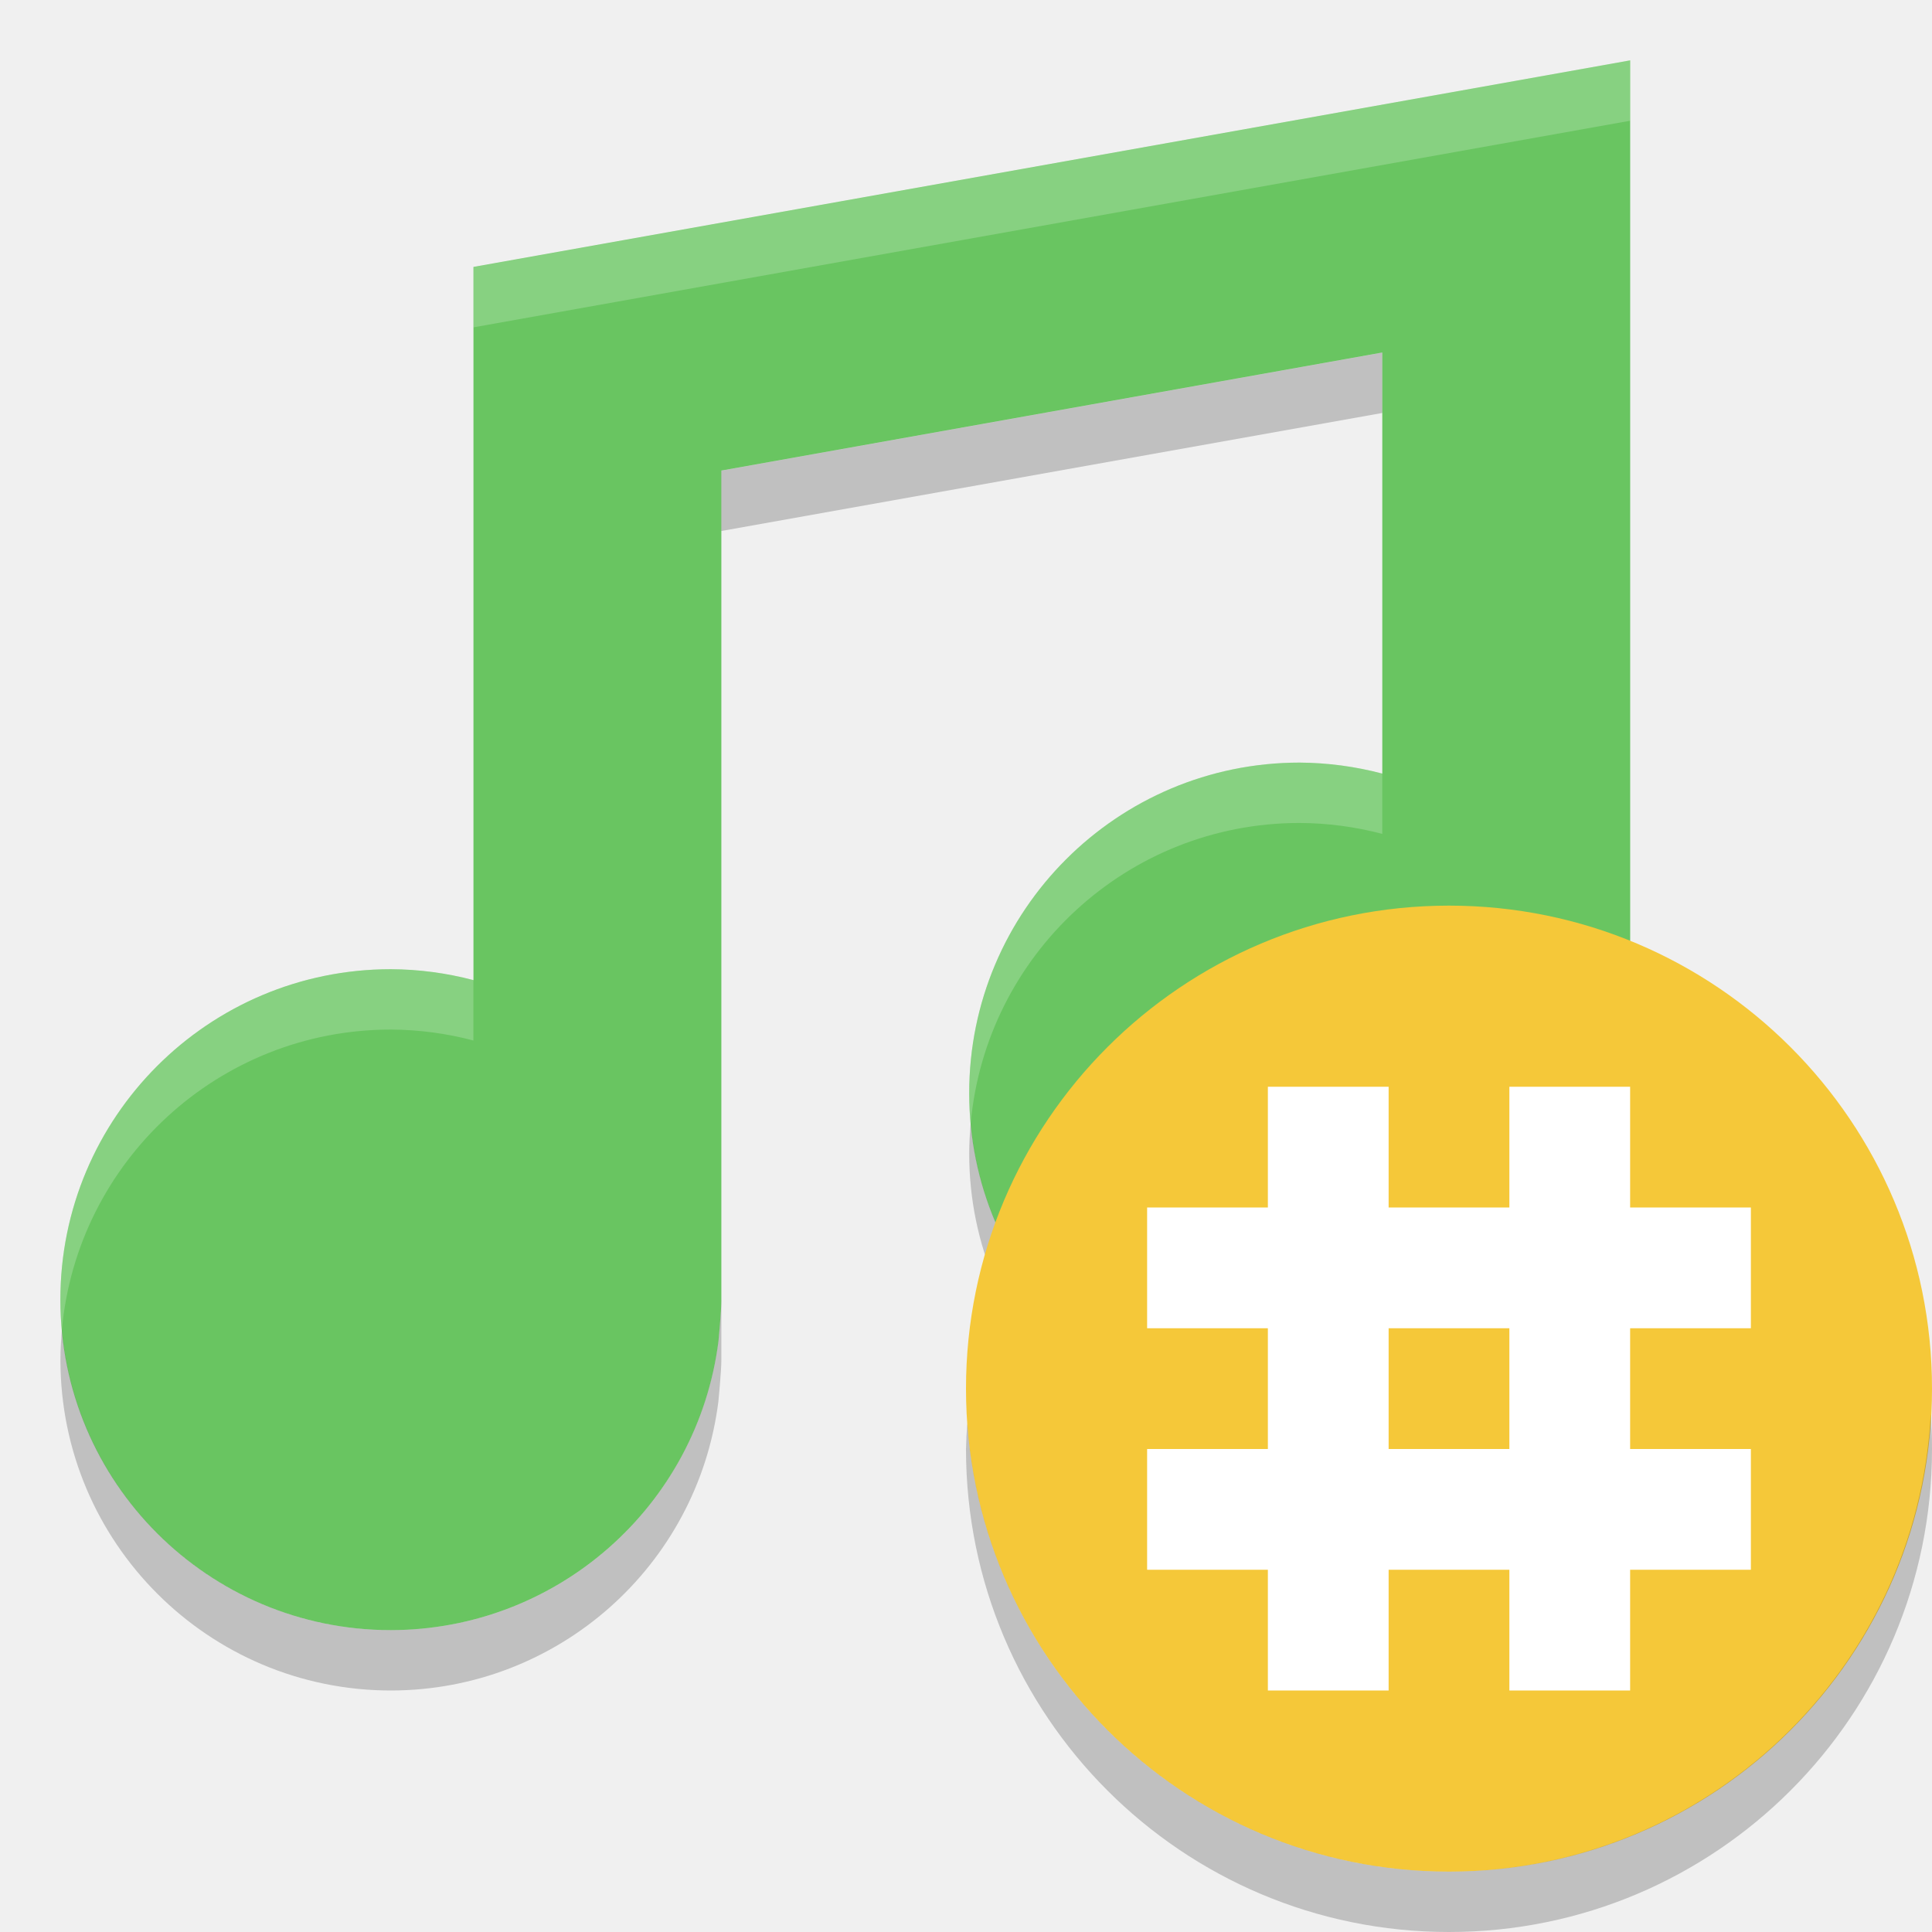
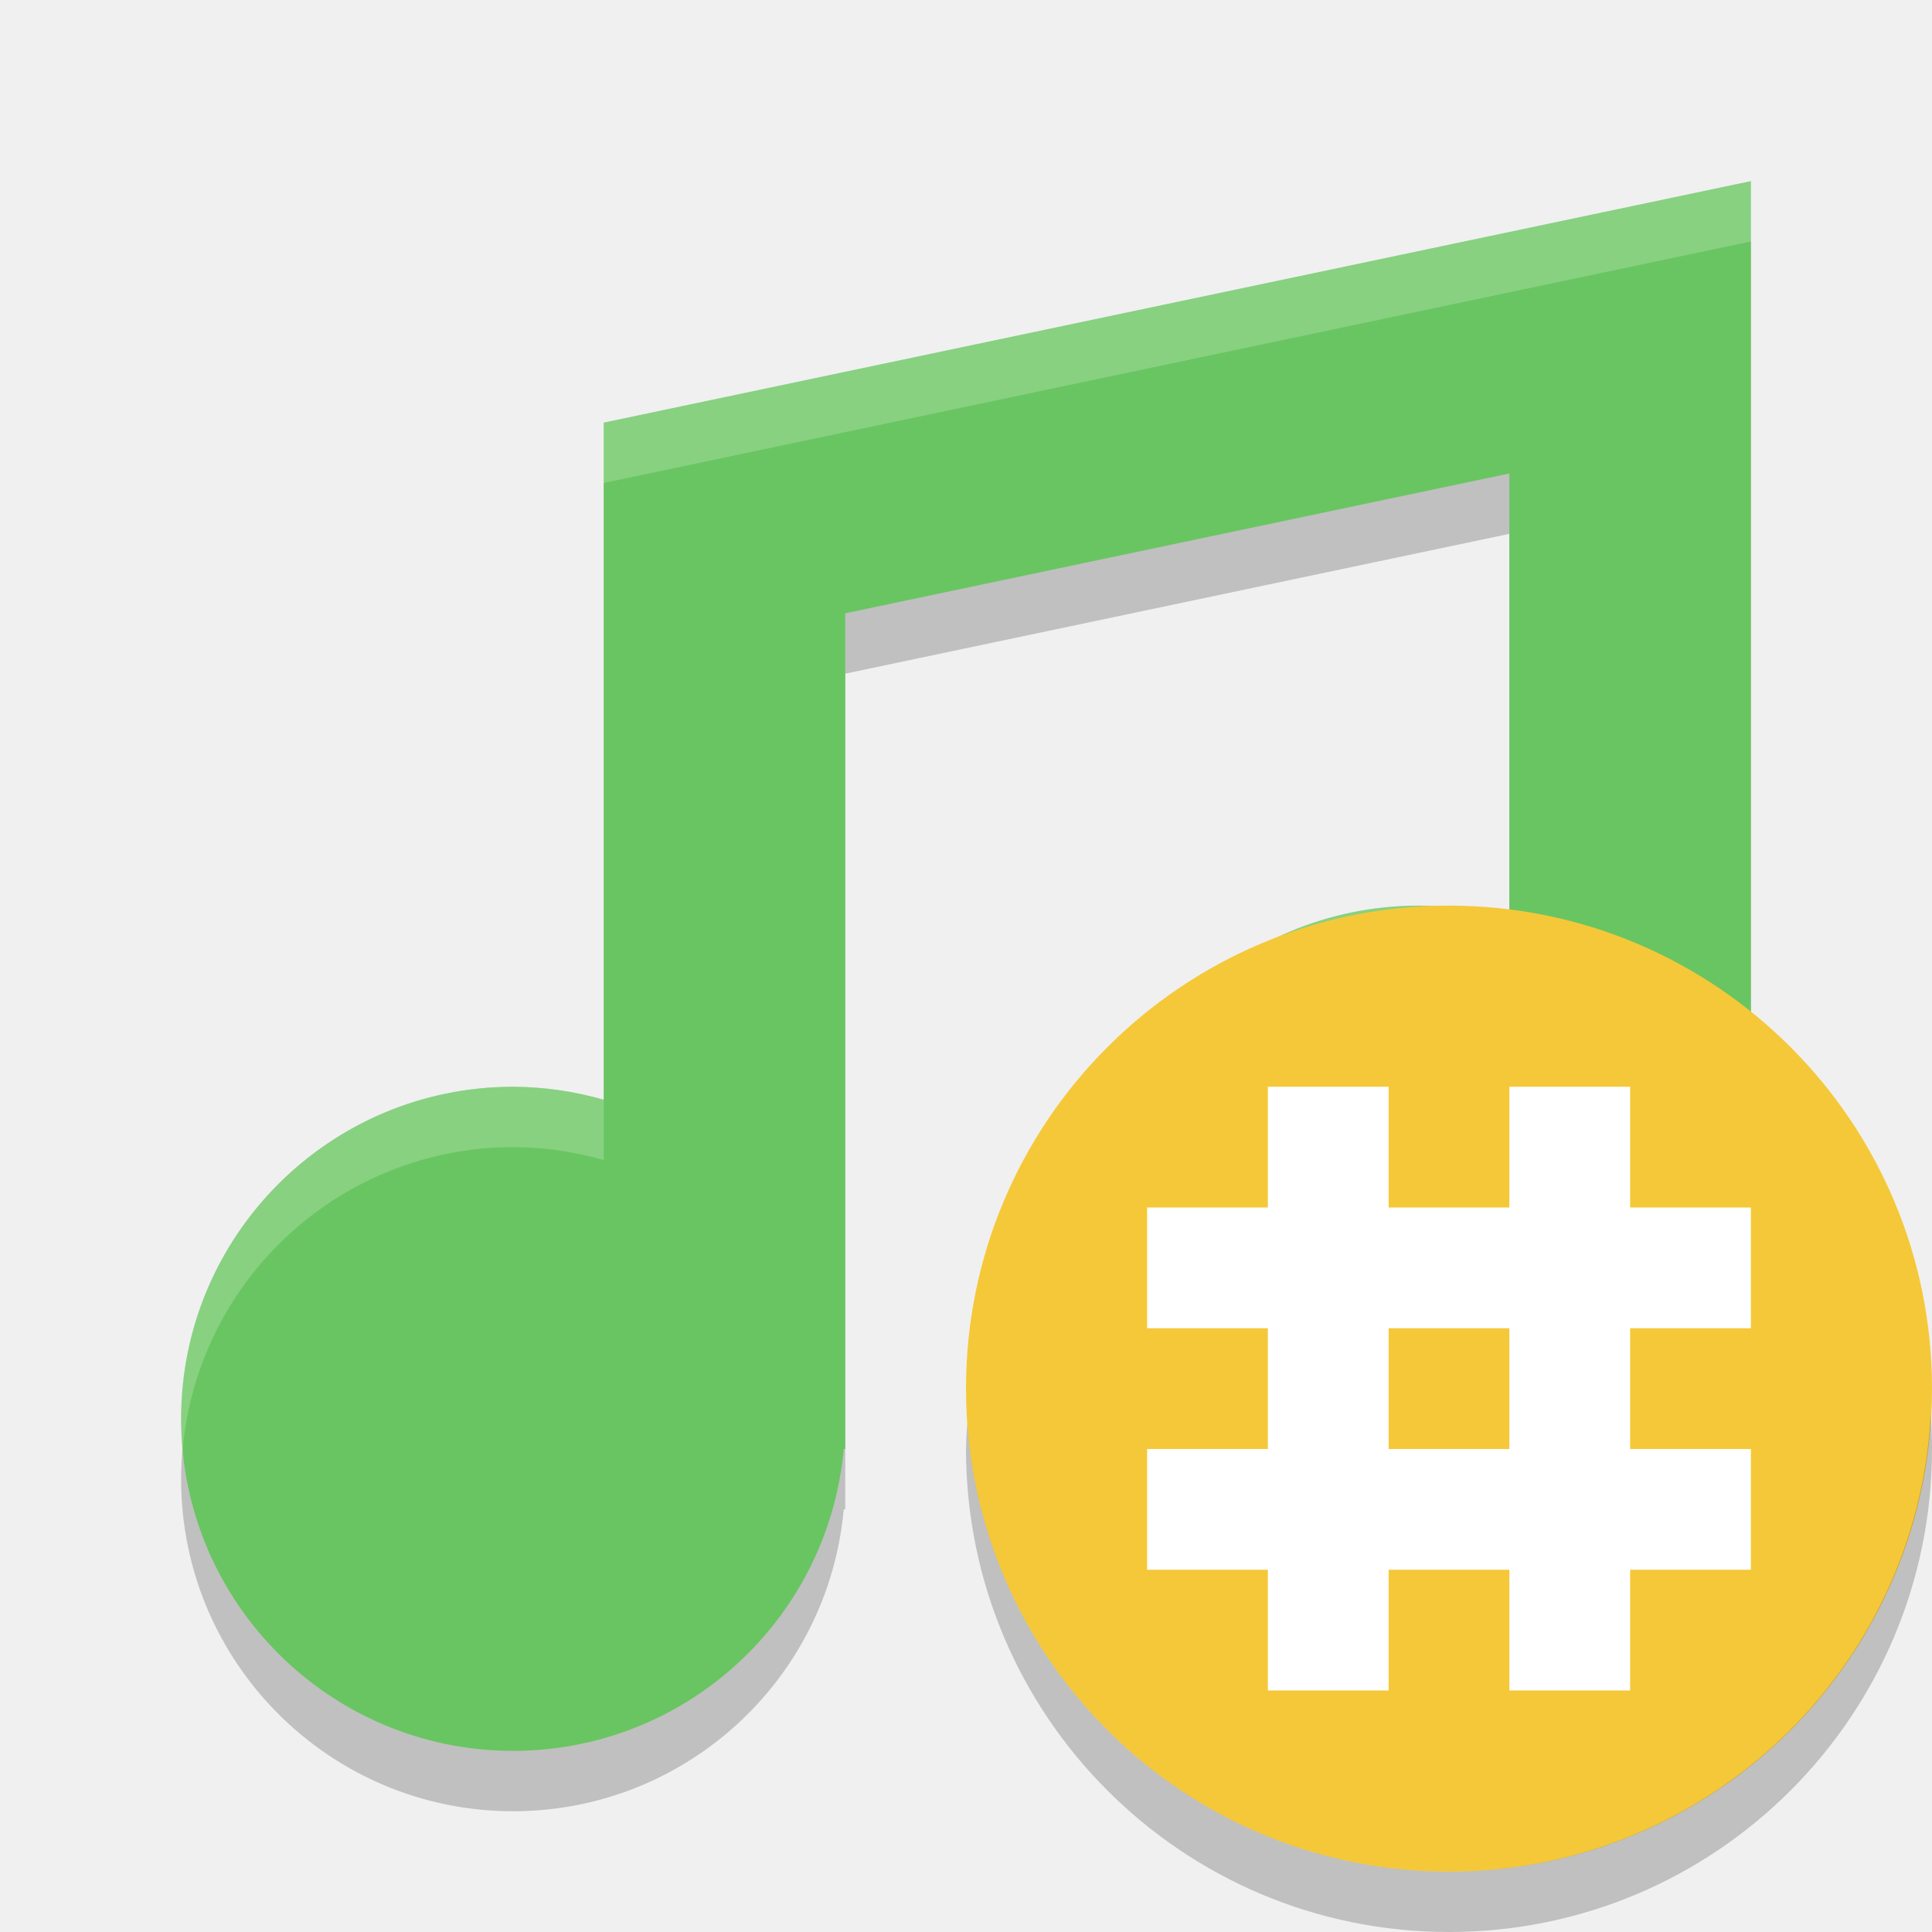
<svg xmlns="http://www.w3.org/2000/svg" height="32" width="32" version="1">
-   <path fill="#69c561" d="m27 1-19.158 3.421v11.813c-0.447-0.118-0.906-0.179-1.368-0.181-3.023 0-5.474 2.45-5.474 5.473s2.451 5.474 5.474 5.474c2.756-0.003 5.081-2.055 5.426-4.79 0 0 0.048-0.498 0.048-0.684v-13.732l10.947-1.955v6.974c-0.447-0.118-0.906-0.179-1.368-0.182-3.023 0-5.474 2.451-5.474 5.474s2.451 5.474 5.474 5.474c2.756-0.003 5.081-2.055 5.426-4.79l0.048-0.684v-17.105z" />
-   <path opacity=".2" d="m22.895 5.84-10.948 1.955v1l10.948-1.955v-1zm4.105 12.265-0.049 0.684c-0.344 2.735-2.669 4.787-5.426 4.789-2.854 0-5.194-2.185-5.447-4.973-0.015 0.165-0.025 0.332-0.025 0.5 0 3.024 2.449 5.473 5.472 5.473 2.757-0.002 5.082-2.054 5.426-4.789l0.049-0.684v-1zm-15.053 3.42c0 0.187-0.049 0.686-0.049 0.686-0.344 2.735-2.667 4.786-5.423 4.789-2.854 0-5.197-2.186-5.449-4.975-0.015 0.166-0.025 0.331-0.025 0.5 0 3.023 2.452 5.475 5.475 5.475 2.756-0.003 5.079-2.054 5.423-4.789 0 0 0.049-0.499 0.049-0.686v-1z" />
-   <path opacity=".2" fill="#fff" d="m27 1l-19.158 3.422-0 1 19.158-3.422v-1zm-5.475 11.631c-3.023 0-5.472 2.451-5.472 5.474 0 0.17 0.01 0.335 0.025 0.5 0.253-2.788 2.593-4.974 5.447-4.974 0.462 0.002 0.923 0.063 1.37 0.181v-1c-0.447-0.118-0.908-0.179-1.37-0.181zm-15.05 3.422c-3.023 0-5.475 2.449-5.475 5.472 0 0.169 0.011 0.336 0.025 0.5 0.253-2.787 2.595-4.972 5.449-4.972 0.462 0.002 0.921 0.063 1.367 0.181v-1c-0.447-0.118-0.905-0.179-1.367-0.181z" />
+   <path d="m 29,4 -19,4 0,4 0,7.215 A 5.5,5.5 0 0 0 8.5,19 5.5,5.5 0 0 0 3,24.5 5.5,5.5 0 0 0 8.5,30 5.5,5.5 0 0 0 13.975,25 L 14,25 14,24.5 14,11.158 25,8.842 25,16.215 A 5.5,5.5 0 0 0 23.5,16 5.5,5.5 0 0 0 18,21.5 5.5,5.5 0 0 0 23.5,27 5.5,5.5 0 0 0 28.975,22 L 29,22 29,8 29,4 Z" style="opacity:0.2;fill:#000000;fill-opacity:1;" />
+   <path style="opacity:1;fill:#69c561;fill-opacity:1;" d="m 29,3 -19,4 0,4 0,7.215 A 5.5,5.5 0 0 0 8.5,18 5.5,5.5 0 0 0 3,23.5 5.5,5.5 0 0 0 8.5,29 5.5,5.5 0 0 0 13.975,24 L 14,24 14,23.5 14,10.158 25,7.842 25,15.215 A 5.5,5.5 0 0 0 23.5,15 5.5,5.5 0 0 0 18,20.5 5.5,5.5 0 0 0 23.5,26 5.5,5.5 0 0 0 28.975,21 L 29,21 29,7 29,3 Z" />
+   <path style="opacity:0.2;fill:#ffffff;fill-opacity:1;" d="M 29,3 10,7 10,8 29,4 29,3 Z M 23.5,15 A 5.5,5.5 0 0 0 18,20.5 5.5,5.5 0 0 0 18.025,21.014 5.5,5.5 0 0 1 23.5,16 5.5,5.5 0 0 1 25,16.215 l 0,-1 A 5.5,5.5 0 0 0 23.5,15 Z m -15,3 A 5.5,5.5 0 0 0 3,23.5 5.5,5.5 0 0 0 3.025,24.014 5.5,5.5 0 0 1 8.5,19 5.5,5.5 0 0 1 10,19.215 l 0,-1 A 5.5,5.5 0 0 0 8.5,18 Z" />
  <circle style="enable-background:new" cx="24" cy="23" r="8" fill="#f5c839" />
  <path opacity=".2" style="enable-background:new" d="m31.979 23.424a8 8 0 0 1 -7.979 7.576 8 8 0 0 1 -7.979 -7.424 8 8 0 0 0 -0.021 0.424 8 8 0 0 0 8 8 8 8 0 0 0 8 -8 8 8 0 0 0 -0.021 -0.576z" />
  <g transform="translate(2)" fill="#fff">
    <rect y="18" width="2" x="19" height="10" />
    <rect y="18" width="2" x="23" height="10" />
  </g>
  <g transform="matrix(0,1,-1,0,47,1)" fill="#fff">
    <rect y="18" width="2" x="19" height="10" />
    <rect y="18" width="2" x="23" height="10" />
  </g>
</svg>
